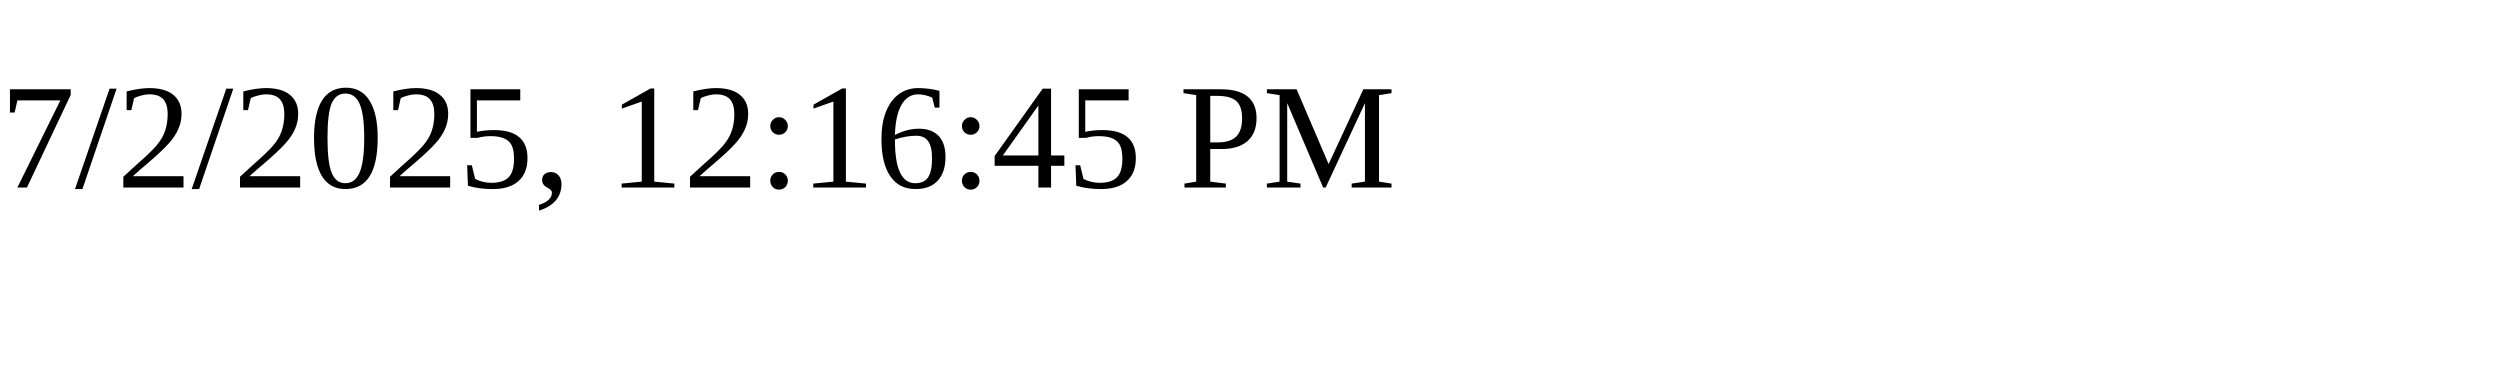
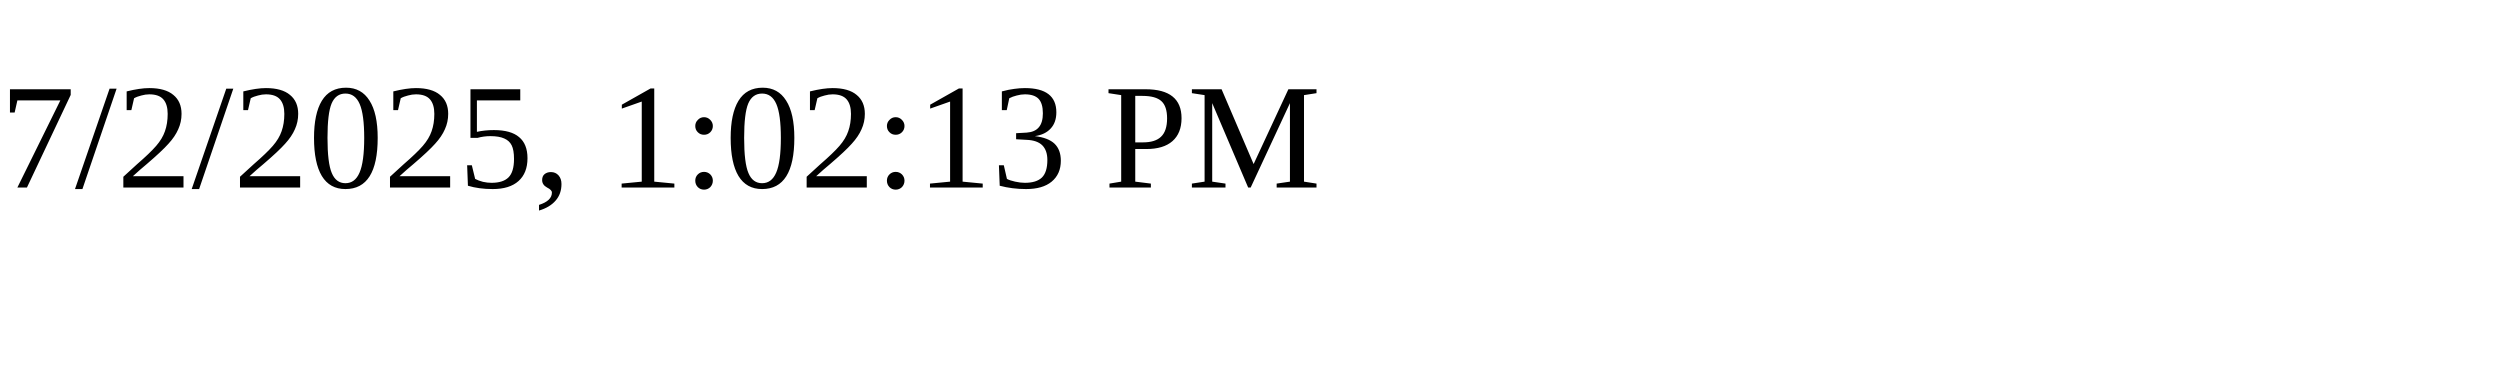
<svg xmlns="http://www.w3.org/2000/svg" height="30" width="200">
-   <text x="0" y="15">7/2/2025, 12:16:45 PM</text>
+   <text x="0" y="15">7/2/2025, 1:02:13 PM</text>
</svg>
